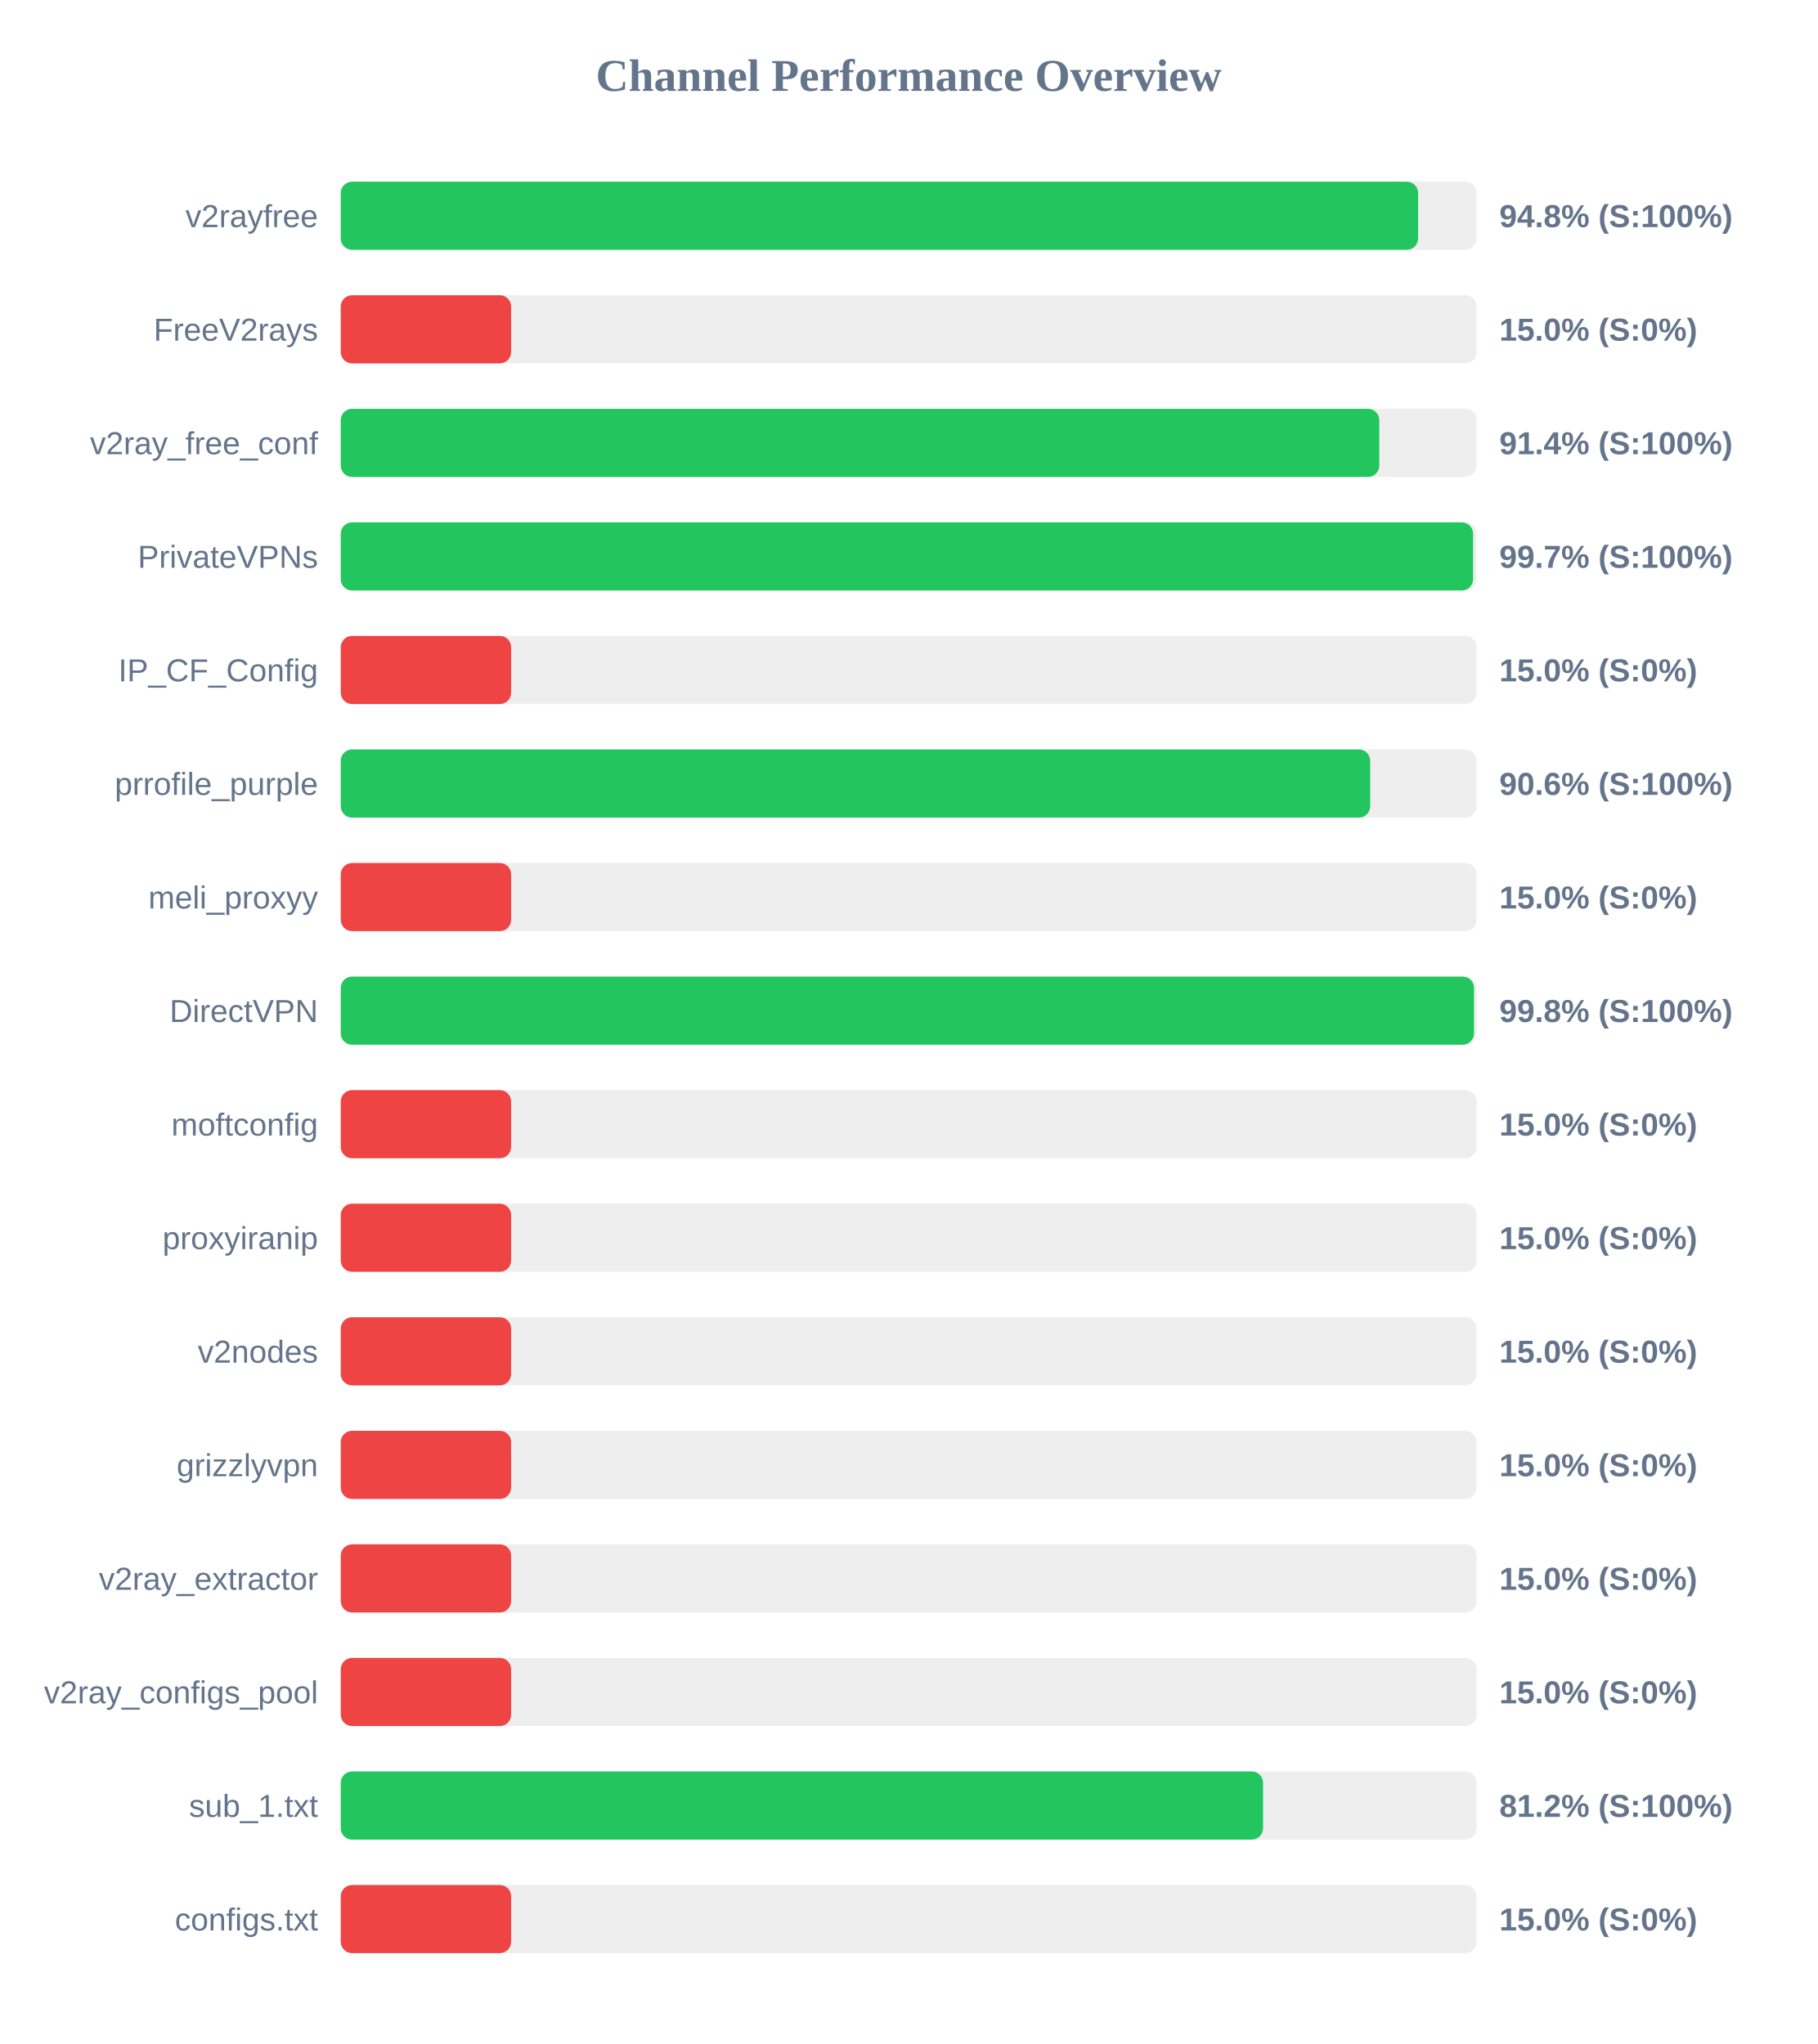
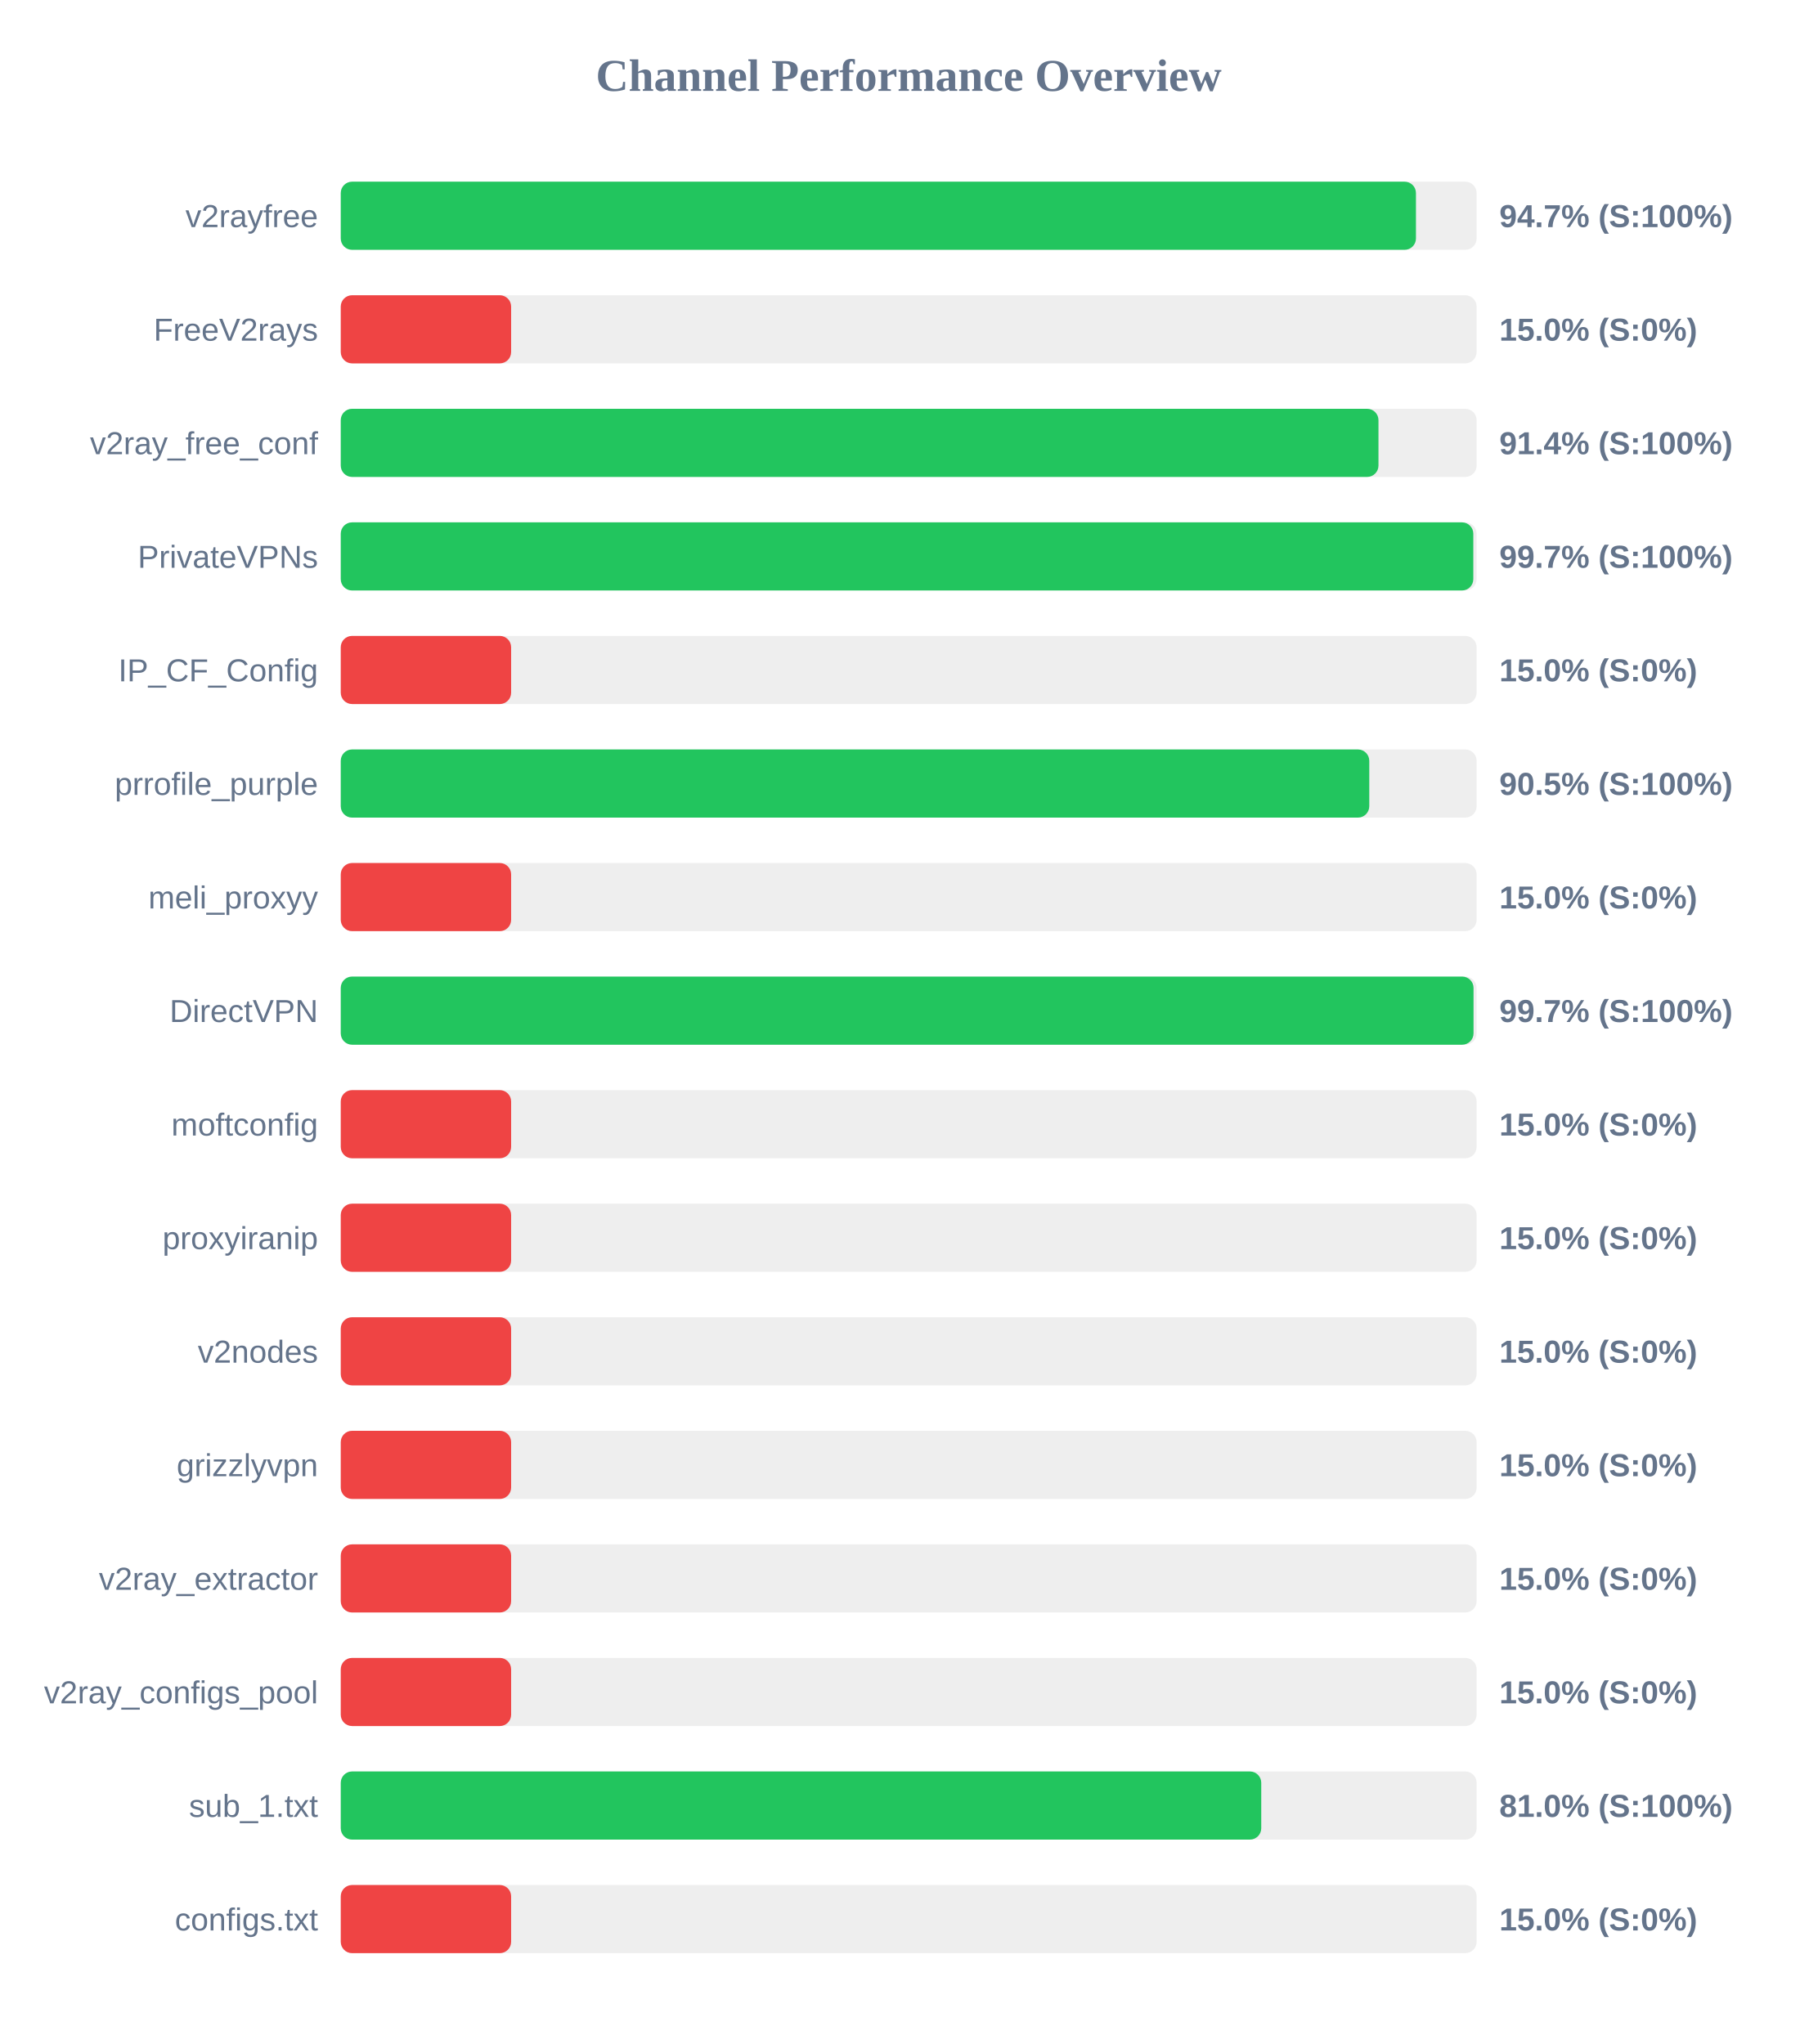
<svg xmlns="http://www.w3.org/2000/svg" width="800" height="900" version="1.1">
  <style>
        .row { font: 14px Arial; fill: #64748b; }
        .score { font: bold 14px Arial; fill: #64748b; }
    </style>
  <text x="400" y="40" text-anchor="middle" font-size="20px" font-weight="bold" fill="#64748b">Channel Performance Overview</text>
  <rect x="150" y="80" width="500" height="30" fill="#eee" rx="5" />
-   <rect x="150" y="80" width="474.25" height="30" fill="#22c55e" rx="5" />
+   <rect x="150" y="80" width="473.3" height="30" fill="#22c55e" rx="5" />
  <text x="140" y="100" text-anchor="end" class="row">v2rayfree</text>
-   <text x="660" y="100" text-anchor="start" class="score">94.8% (S:100%)</text>
+   <text x="660" y="100" text-anchor="start" class="score">94.7% (S:100%)</text>
  <rect x="150" y="130" width="500" height="30" fill="#eee" rx="5" />
  <rect x="150" y="130" width="75.0" height="30" fill="#ef4444" rx="5" />
  <text x="140" y="150" text-anchor="end" class="row">FreeV2rays</text>
  <text x="660" y="150" text-anchor="start" class="score">15.0% (S:0%)</text>
  <rect x="150" y="180" width="500" height="30" fill="#eee" rx="5" />
-   <rect x="150" y="180" width="457.15" height="30" fill="#22c55e" rx="5" />
+   <rect x="150" y="180" width="456.8" height="30" fill="#22c55e" rx="5" />
  <text x="140" y="200" text-anchor="end" class="row">v2ray_free_conf</text>
  <text x="660" y="200" text-anchor="start" class="score">91.4% (S:100%)</text>
  <rect x="150" y="230" width="500" height="30" fill="#eee" rx="5" />
-   <rect x="150" y="230" width="498.45" height="30" fill="#22c55e" rx="5" />
+   <rect x="150" y="230" width="498.55" height="30" fill="#22c55e" rx="5" />
  <text x="140" y="250" text-anchor="end" class="row">PrivateVPNs</text>
  <text x="660" y="250" text-anchor="start" class="score">99.7% (S:100%)</text>
  <rect x="150" y="280" width="500" height="30" fill="#eee" rx="5" />
  <rect x="150" y="280" width="75.0" height="30" fill="#ef4444" rx="5" />
  <text x="140" y="300" text-anchor="end" class="row">IP_CF_Config</text>
  <text x="660" y="300" text-anchor="start" class="score">15.0% (S:0%)</text>
  <rect x="150" y="330" width="500" height="30" fill="#eee" rx="5" />
-   <rect x="150" y="330" width="453.15" height="30" fill="#22c55e" rx="5" />
+   <rect x="150" y="330" width="452.75" height="30" fill="#22c55e" rx="5" />
  <text x="140" y="350" text-anchor="end" class="row">prrofile_purple</text>
-   <text x="660" y="350" text-anchor="start" class="score">90.6% (S:100%)</text>
+   <text x="660" y="350" text-anchor="start" class="score">90.5% (S:100%)</text>
  <rect x="150" y="380" width="500" height="30" fill="#eee" rx="5" />
  <rect x="150" y="380" width="75.0" height="30" fill="#ef4444" rx="5" />
  <text x="140" y="400" text-anchor="end" class="row">meli_proxyy</text>
  <text x="660" y="400" text-anchor="start" class="score">15.0% (S:0%)</text>
  <rect x="150" y="430" width="500" height="30" fill="#eee" rx="5" />
-   <rect x="150" y="430" width="498.85" height="30" fill="#22c55e" rx="5" />
+   <rect x="150" y="430" width="498.65" height="30" fill="#22c55e" rx="5" />
  <text x="140" y="450" text-anchor="end" class="row">DirectVPN</text>
-   <text x="660" y="450" text-anchor="start" class="score">99.8% (S:100%)</text>
+   <text x="660" y="450" text-anchor="start" class="score">99.7% (S:100%)</text>
  <rect x="150" y="480" width="500" height="30" fill="#eee" rx="5" />
  <rect x="150" y="480" width="75.0" height="30" fill="#ef4444" rx="5" />
  <text x="140" y="500" text-anchor="end" class="row">moftconfig</text>
  <text x="660" y="500" text-anchor="start" class="score">15.0% (S:0%)</text>
  <rect x="150" y="530" width="500" height="30" fill="#eee" rx="5" />
  <rect x="150" y="530" width="75.0" height="30" fill="#ef4444" rx="5" />
  <text x="140" y="550" text-anchor="end" class="row">proxyiranip</text>
  <text x="660" y="550" text-anchor="start" class="score">15.0% (S:0%)</text>
  <rect x="150" y="580" width="500" height="30" fill="#eee" rx="5" />
  <rect x="150" y="580" width="75.0" height="30" fill="#ef4444" rx="5" />
  <text x="140" y="600" text-anchor="end" class="row">v2nodes</text>
  <text x="660" y="600" text-anchor="start" class="score">15.0% (S:0%)</text>
  <rect x="150" y="630" width="500" height="30" fill="#eee" rx="5" />
  <rect x="150" y="630" width="75.0" height="30" fill="#ef4444" rx="5" />
  <text x="140" y="650" text-anchor="end" class="row">grizzlyvpn</text>
  <text x="660" y="650" text-anchor="start" class="score">15.0% (S:0%)</text>
  <rect x="150" y="680" width="500" height="30" fill="#eee" rx="5" />
  <rect x="150" y="680" width="75.0" height="30" fill="#ef4444" rx="5" />
  <text x="140" y="700" text-anchor="end" class="row">v2ray_extractor</text>
  <text x="660" y="700" text-anchor="start" class="score">15.0% (S:0%)</text>
  <rect x="150" y="730" width="500" height="30" fill="#eee" rx="5" />
  <rect x="150" y="730" width="75.0" height="30" fill="#ef4444" rx="5" />
  <text x="140" y="750" text-anchor="end" class="row">v2ray_configs_pool</text>
  <text x="660" y="750" text-anchor="start" class="score">15.0% (S:0%)</text>
  <rect x="150" y="780" width="500" height="30" fill="#eee" rx="5" />
-   <rect x="150" y="780" width="406.0" height="30" fill="#22c55e" rx="5" />
+   <rect x="150" y="780" width="405.2" height="30" fill="#22c55e" rx="5" />
  <text x="140" y="800" text-anchor="end" class="row">sub_1.txt</text>
-   <text x="660" y="800" text-anchor="start" class="score">81.2% (S:100%)</text>
+   <text x="660" y="800" text-anchor="start" class="score">81.0% (S:100%)</text>
  <rect x="150" y="830" width="500" height="30" fill="#eee" rx="5" />
  <rect x="150" y="830" width="75.0" height="30" fill="#ef4444" rx="5" />
  <text x="140" y="850" text-anchor="end" class="row">configs.txt</text>
  <text x="660" y="850" text-anchor="start" class="score">15.0% (S:0%)</text>
</svg>
